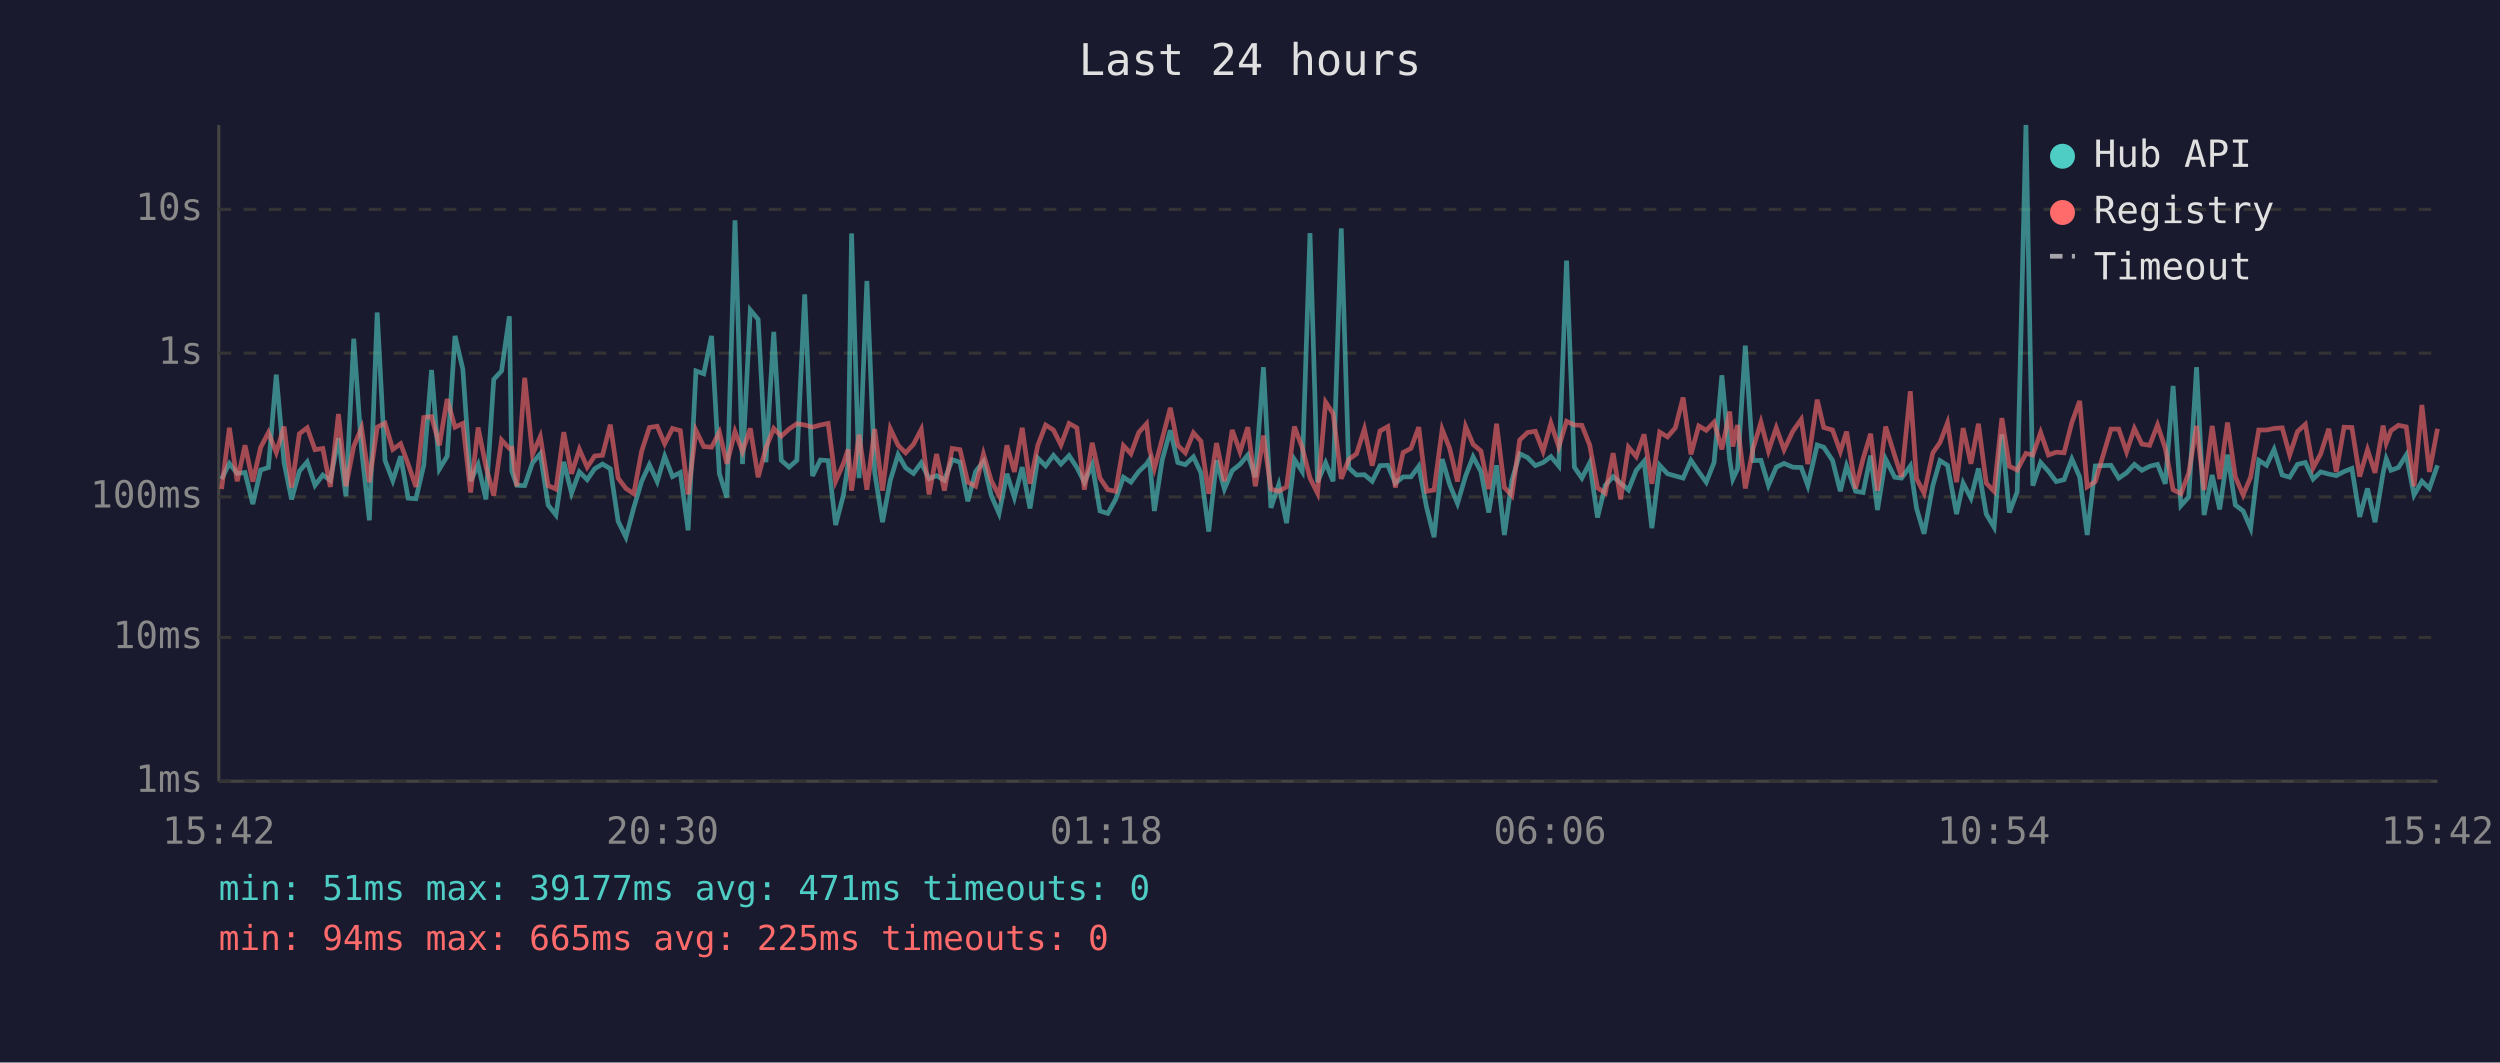
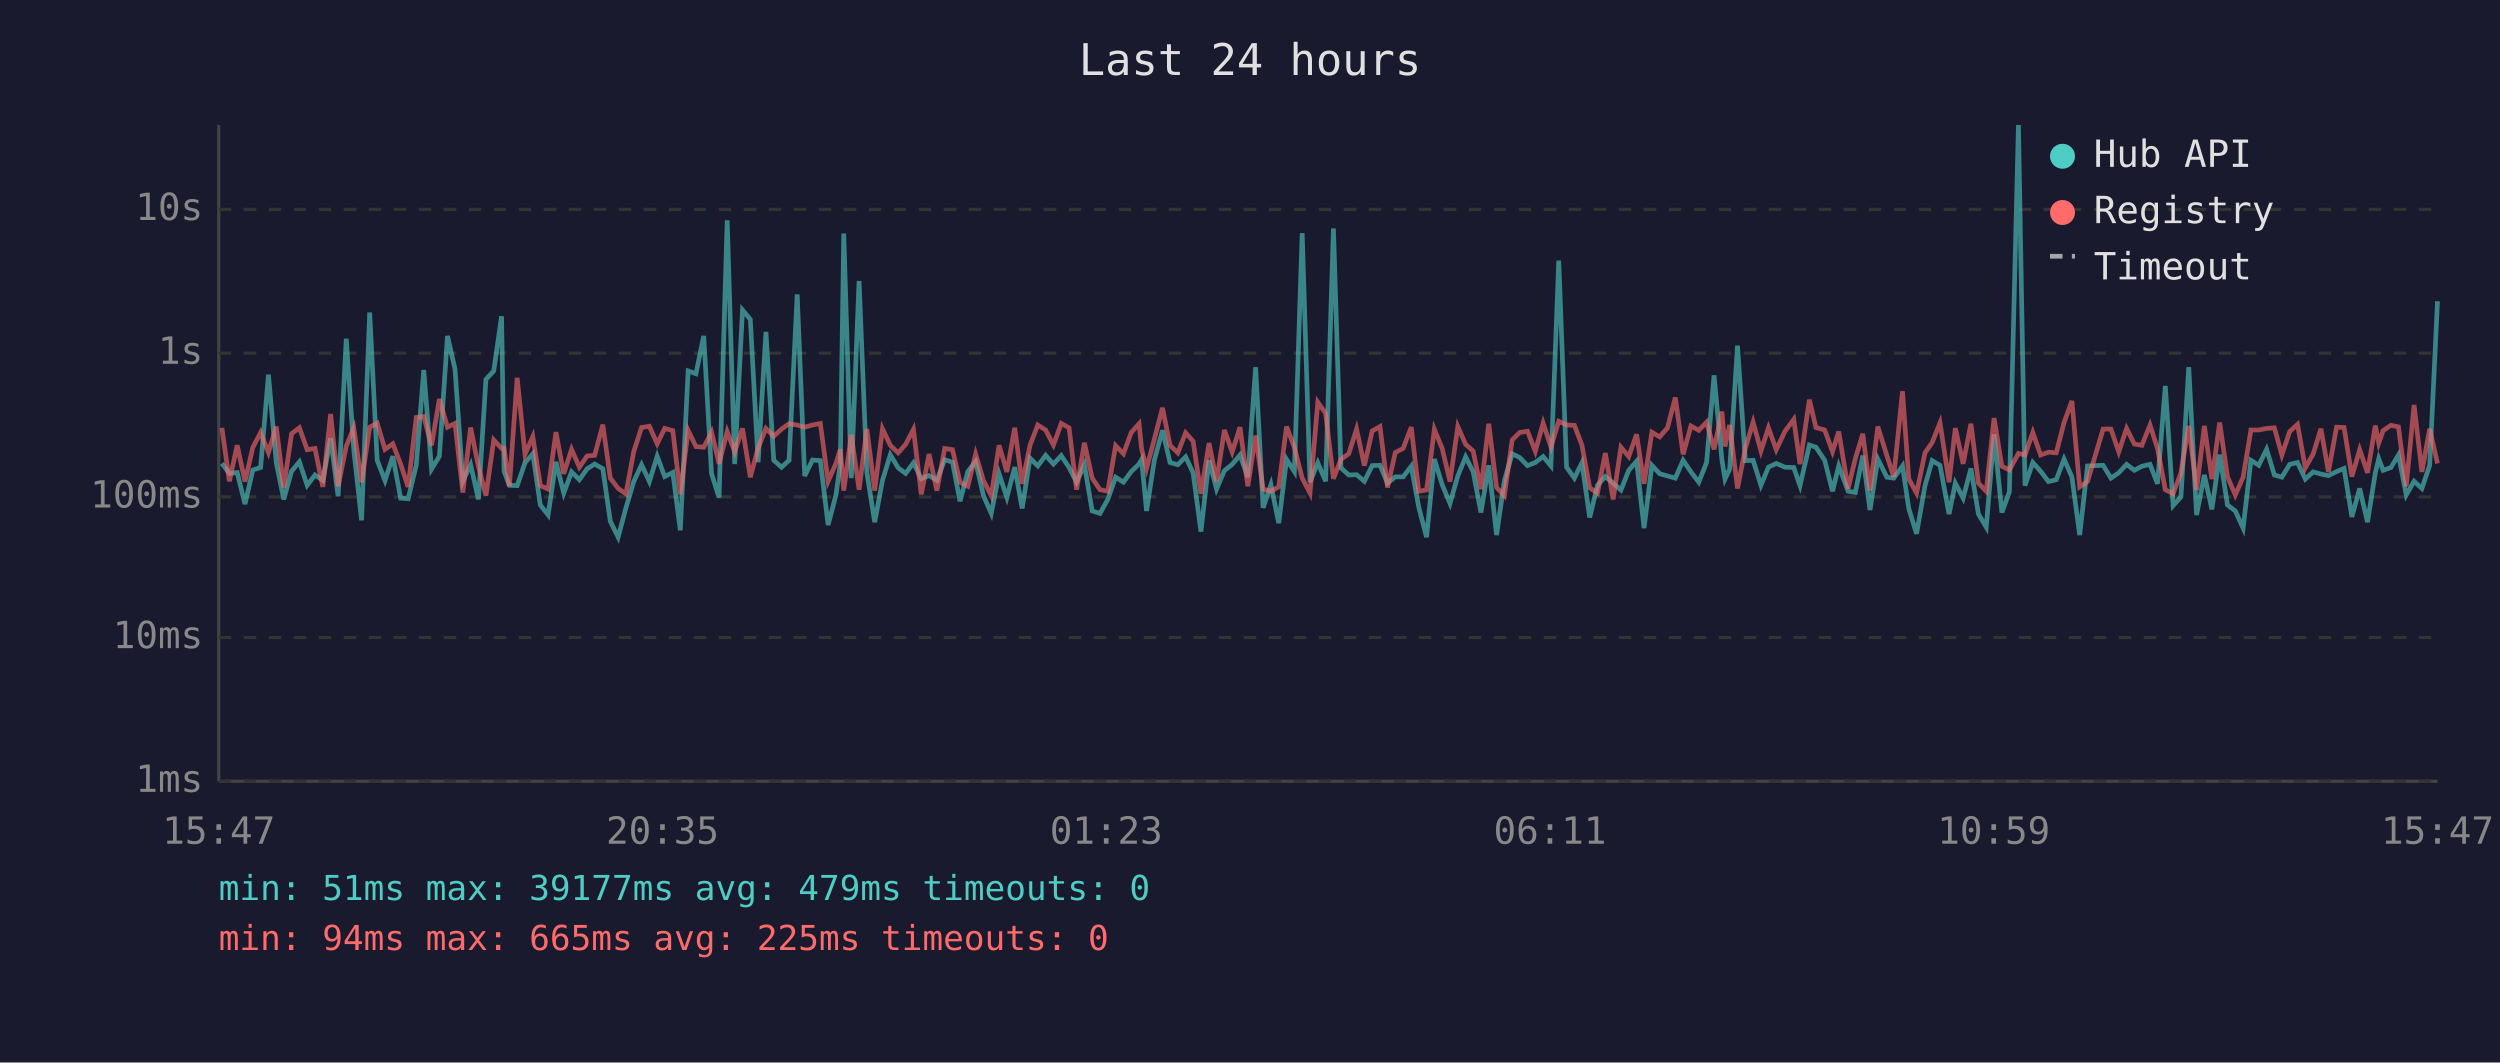
<svg xmlns="http://www.w3.org/2000/svg" viewBox="0 0 800 340" font-family="monospace" font-size="12">
  <rect width="800" height="340" fill="#1a1a2e" />
  <text x="400" y="24" fill="#e0e0e0" font-size="14" text-anchor="middle">Last 24 hours</text>
  <line x1="70" y1="40" x2="70" y2="250" stroke="#444" stroke-width="1" />
  <line x1="70" y1="250" x2="780" y2="250" stroke="#444" stroke-width="1" />
  <line x1="70" y1="250" x2="780" y2="250" stroke="#333" stroke-width="1" stroke-dasharray="4" />
  <text x="65" y="250" fill="#888" text-anchor="end" dominant-baseline="middle">1ms</text>
  <line x1="70" y1="204" x2="780" y2="204" stroke="#333" stroke-width="1" stroke-dasharray="4" />
  <text x="65" y="204" fill="#888" text-anchor="end" dominant-baseline="middle">10ms</text>
  <line x1="70" y1="159" x2="780" y2="159" stroke="#333" stroke-width="1" stroke-dasharray="4" />
  <text x="65" y="159" fill="#888" text-anchor="end" dominant-baseline="middle">100ms</text>
  <line x1="70" y1="113" x2="780" y2="113" stroke="#333" stroke-width="1" stroke-dasharray="4" />
  <text x="65" y="113" fill="#888" text-anchor="end" dominant-baseline="middle">1s</text>
  <line x1="70" y1="67" x2="780" y2="67" stroke="#333" stroke-width="1" stroke-dasharray="4" />
  <text x="65" y="67" fill="#888" text-anchor="end" dominant-baseline="middle">10s</text>
-   <text x="70" y="270" fill="#888" text-anchor="middle">15:42</text>
-   <text x="212" y="270" fill="#888" text-anchor="middle">20:30</text>
-   <text x="354" y="270" fill="#888" text-anchor="middle">01:18</text>
-   <text x="496" y="270" fill="#888" text-anchor="middle">06:06</text>
-   <text x="638" y="270" fill="#888" text-anchor="middle">10:54</text>
-   <text x="780" y="270" fill="#888" text-anchor="middle">15:42</text>
-   <polyline points="70.9,153.3 73.4,148.3 75.9,151.5 78.4,151.2 80.9,161.3 83.4,150.4 85.9,149.6 88.4,119.9 90.9,148.0 93.3,159.8 95.8,150.8 98.3,147.8 100.8,155.3 103.3,152.0 105.7,153.7 108.3,140.2 110.7,158.8 113.2,108.4 115.7,143.9 118.2,166.5 120.7,100.0 123.2,147.3 125.7,153.8 128.2,146.0 130.6,159.4 133.1,159.6 135.6,148.9 138.1,118.4 140.6,150.1 143.1,146.0 145.6,107.5 148.1,118.1 150.6,154.0 153.0,148.7 155.5,159.8 158.0,121.4 160.5,118.7 163.0,101.2 163.8,150.8 165.4,155.3 167.9,155.4 170.4,148.1 172.9,145.2 175.4,161.6 177.9,164.8 180.4,147.8 182.9,157.8 185.4,151.0 187.9,153.5 190.3,150.0 192.8,148.5 195.3,150.0 197.8,166.8 200.3,171.9 202.8,162.5 205.3,154.1 207.8,148.7 210.3,154.1 212.7,146.0 215.2,152.5 217.7,151.2 220.2,169.7 222.7,118.7 225.2,119.6 227.7,107.5 230.2,151.6 232.6,159.2 235.2,70.5 237.6,148.5 240.1,99.2 242.6,102.2 245.1,147.9 247.6,106.2 250.0,147.3 252.5,149.5 255.0,147.3 257.5,94.2 260.0,152.3 262.5,147.2 265.0,147.4 267.4,168.0 269.9,158.4 271.4,148.4 272.5,74.7 274.9,153.0 277.4,89.9 279.9,151.2 282.4,167.1 284.9,153.7 287.4,145.5 289.8,149.7 292.3,151.5 294.8,148.1 297.3,153.2 299.7,152.2 302.2,153.7 304.7,147.1 307.2,147.9 309.7,160.4 312.2,150.9 314.7,147.7 317.2,158.6 319.7,164.3 322.2,151.6 324.6,159.2 327.1,149.5 329.6,162.7 332.1,146.6 334.6,149.1 337.1,145.7 339.5,148.5 342.1,145.8 344.6,149.6 347.0,154.3 349.5,148.7 352.0,163.5 354.5,164.3 357.0,159.8 359.5,152.7 361.9,154.3 364.4,150.9 366.9,148.5 367.8,147.1 369.4,163.5 371.9,147.2 374.5,137.7 376.9,148.0 379.3,148.7 381.9,146.2 384.3,151.3 386.8,170.1 389.3,147.3 391.8,156.5 394.3,150.6 396.8,148.6 399.3,145.6 401.7,152.7 404.3,117.5 406.7,162.5 409.2,155.1 411.7,167.4 414.2,147.0 416.7,150.9 419.2,74.6 421.6,154.3 424.2,148.1 426.6,154.0 429.2,73.1 431.6,149.7 434.1,152.0 436.6,151.9 439.1,154.0 441.6,149.0 444.1,148.9 446.5,154.6 449.0,152.6 451.5,152.6 454.0,149.2 456.5,162.3 458.9,171.9 461.5,146.9 463.9,155.1 466.4,161.1 469.0,152.3 471.4,146.2 473.9,150.9 476.4,164.0 478.9,148.9 481.4,171.2 483.8,153.8 486.3,145.2 488.8,146.4 491.3,149.0 493.8,148.0 496.3,146.1 498.8,149.1 501.3,83.4 503.8,149.5 506.2,153.0 508.7,148.1 511.2,165.6 513.7,155.3 516.2,152.5 518.6,154.6 521.1,156.8 523.6,150.5 526.1,147.6 528.6,169.0 531.1,148.9 533.6,151.6 536.1,152.3 538.6,153.0 541.1,147.3 543.6,151.0 546.0,154.3 548.5,148.0 551.0,120.1 553.5,147.1 554.5,153.3 556.0,150.1 558.5,110.6 561.0,147.4 563.5,147.3 565.9,155.3 568.4,149.5 570.9,148.3 573.7,149.5 576.4,149.6 578.5,155.4 581.5,142.4 583.6,143.1 586.4,147.3 588.9,157.2 590.9,149.1 593.8,157.2 596.2,157.6 598.6,145.8 600.8,163.2 603.4,146.9 606.3,152.7 608.5,153.0 611.3,149.1 613.3,162.7 615.7,170.8 618.5,155.4 620.8,147.4 623.2,148.9 626.1,164.5 628.2,154.6 630.7,159.4 633.1,149.9 635.6,164.5 638.1,168.7 640.6,139.0 643.0,164.0 645.5,157.4 648.3,40.0 650.5,155.4 653.0,148.0 655.5,150.8 658.0,154.1 660.5,153.5 663.0,146.9 665.5,152.6 667.9,171.2 670.5,149.1 675.5,148.9 678.0,153.0 680.5,151.3 683.0,148.6 685.4,150.5 687.9,149.2 690.4,148.6 692.9,154.8 695.4,123.5 697.9,161.8 700.4,159.0 702.9,117.5 705.3,164.8 707.9,152.0 710.3,163.0 712.8,145.5 715.3,161.6 717.8,163.5 720.2,169.0 722.8,147.3 725.3,148.9 727.7,143.8 730.3,152.0 732.7,152.7 735.2,148.6 737.7,148.0 740.2,153.3 742.6,151.0 745.2,151.7 747.6,152.2 750.1,150.9 752.6,149.9 755.1,165.4 757.6,156.3 760.0,167.1 762.6,151.3 763.6,146.8 765.1,150.5 767.5,149.6 770.0,145.6 772.5,158.4 775.0,154.0 777.4,156.3 780.0,148.9" fill="none" stroke="#4ecdc4" stroke-width="1.5" opacity="0.6" />
-   <polyline points="70.9,156.5 73.4,136.9 75.9,154.0 78.4,142.5 80.9,154.1 83.4,143.2 85.9,138.4 88.4,144.8 90.9,136.5 93.3,156.0 95.8,138.8 98.3,136.9 100.8,143.9 103.3,143.5 105.7,155.8 108.3,132.5 110.7,155.6 113.2,142.8 115.7,136.9 118.2,154.3 120.7,136.7 123.2,135.4 125.7,143.8 128.2,142.0 130.6,148.5 133.1,155.8 135.6,133.6 138.1,133.3 140.6,142.5 143.1,127.7 145.6,136.7 148.1,135.5 150.6,157.6 153.0,136.8 155.5,149.3 158.0,158.6 160.5,140.8 163.0,143.5 163.8,143.4 165.4,155.6 167.9,120.9 170.4,145.4 172.9,139.7 175.4,155.4 177.9,156.5 180.4,138.3 182.9,151.6 185.4,143.8 187.9,149.5 190.3,145.9 192.8,145.7 195.3,135.9 197.8,153.0 200.3,156.3 202.8,158.0 205.3,144.5 207.8,136.8 210.3,136.4 212.7,142.0 215.2,137.1 217.7,137.8 220.2,158.2 222.7,137.7 225.2,142.9 227.7,143.1 230.2,138.3 232.6,148.4 235.2,138.1 237.6,144.5 240.1,137.1 242.6,152.7 245.1,143.3 247.6,137.1 250.0,139.6 252.5,137.3 255.0,135.6 257.5,136.0 260.0,136.7 262.5,136.0 265.0,135.5 267.4,154.0 269.9,148.3 271.4,143.8 272.5,157.0 274.9,139.1 277.4,156.7 279.9,137.3 282.4,157.0 284.9,137.2 287.4,142.5 289.8,144.9 292.3,142.2 294.8,137.4 297.3,158.2 299.7,145.3 302.2,157.0 304.7,143.5 307.2,143.9 309.7,154.3 312.2,155.6 314.7,145.3 317.2,153.8 319.7,158.6 322.2,142.5 324.6,151.0 327.1,136.9 329.6,154.8 332.1,142.5 334.6,136.0 337.1,137.6 339.5,142.4 342.1,135.5 344.6,136.9 347.0,156.7 349.5,141.7 352.0,153.0 354.5,156.7 357.0,157.2 359.5,142.6 361.9,145.2 364.4,138.4 366.9,135.6 367.8,143.6 369.4,149.9 371.9,140.5 374.5,130.5 376.9,142.5 379.3,144.9 381.9,138.5 384.3,141.2 386.8,158.0 389.3,141.8 391.8,154.0 394.3,137.6 396.8,144.6 399.3,136.7 401.7,155.6 404.3,139.4 406.7,156.5 409.2,157.2 411.7,155.8 414.2,136.5 416.7,143.2 419.2,153.0 421.6,157.8 424.2,128.7 426.6,132.3 429.2,153.2 431.6,147.0 434.1,145.2 436.6,137.3 439.1,149.0 441.6,137.9 444.1,136.5 446.5,156.0 449.0,144.8 451.5,143.5 454.0,136.7 456.5,157.2 458.9,156.8 461.5,137.4 463.9,143.5 466.4,154.1 469.0,136.5 471.4,142.2 473.9,144.3 476.4,156.5 478.9,135.6 481.4,156.0 483.8,158.6 486.3,140.8 488.8,138.4 491.3,138.0 493.8,144.4 496.3,135.4 498.8,143.0 501.3,134.8 503.8,136.0 506.2,136.1 508.7,142.4 511.2,156.1 513.7,157.8 516.2,145.0 518.6,159.8 521.1,143.1 523.6,146.1 526.1,139.0 528.6,154.8 531.1,138.3 533.6,139.8 536.1,136.9 538.6,127.2 541.1,145.4 543.6,136.3 546.0,137.7 548.5,135.1 551.0,143.8 553.5,131.7 554.5,142.9 556.0,136.0 558.5,156.3 561.0,143.5 563.5,135.1 565.9,144.3 568.4,136.9 570.9,143.9 573.7,138.0 576.4,134.2 578.5,148.5 581.5,127.9 583.6,136.8 586.4,137.6 588.9,144.5 590.9,138.1 593.8,156.3 596.2,146.8 598.6,138.8 600.8,157.0 603.4,136.5 606.3,145.8 608.5,152.6 611.3,125.2 613.3,153.2 615.7,157.8 618.5,144.9 620.8,141.6 623.2,135.3 626.1,154.3 628.2,137.0 630.7,148.4 633.1,135.6 635.6,154.6 638.1,157.2 640.6,133.8 643.0,149.2 645.5,150.4 648.3,145.1 650.5,145.6 653.0,138.4 655.5,145.6 658.0,144.7 660.5,144.9 663.0,135.2 665.5,128.3 667.9,155.8 670.5,154.1 675.5,137.3 678.0,137.3 680.5,144.6 683.0,137.1 685.4,142.1 687.9,142.5 690.4,136.0 692.9,143.5 695.4,156.7 697.9,158.0 700.4,151.3 702.9,136.3 705.3,156.8 707.9,136.3 710.3,153.3 712.8,135.2 715.3,152.6 717.8,158.4 720.2,152.7 722.8,137.6 725.3,137.6 727.7,137.1 730.3,136.9 732.7,145.6 735.2,138.1 737.7,135.8 740.2,149.7 742.6,145.3 745.2,137.2 747.6,151.0 750.1,136.7 752.6,136.8 755.1,152.5 757.6,143.9 760.0,151.3 762.6,136.2 763.6,141.8 765.1,137.8 767.5,136.1 770.0,136.6 772.5,155.6 775.0,129.6 777.4,151.0 780.0,137.2" fill="none" stroke="#ff6b6b" stroke-width="1.5" opacity="0.6" />
+   <text x="70" y="270" fill="#888" text-anchor="middle">15:47</text>
+   <text x="212" y="270" fill="#888" text-anchor="middle">20:35</text>
+   <text x="354" y="270" fill="#888" text-anchor="middle">01:23</text>
+   <text x="496" y="270" fill="#888" text-anchor="middle">06:11</text>
+   <text x="638" y="270" fill="#888" text-anchor="middle">10:59</text>
+   <text x="780" y="270" fill="#888" text-anchor="middle">15:47</text>
+   <polyline points="71.0,148.3 73.4,151.5 75.9,151.2 78.4,161.3 80.9,150.4 83.4,149.6 85.9,119.9 88.4,148.0 90.8,159.8 93.3,150.8 95.8,147.8 98.3,155.3 100.8,152.0 103.3,153.7 105.8,140.2 108.2,158.8 110.8,108.4 113.2,143.9 115.7,166.5 118.3,100.0 120.7,147.3 123.2,153.8 125.7,146.0 128.2,159.4 130.6,159.6 133.2,148.9 135.6,118.4 138.1,150.1 140.6,146.0 143.2,107.5 145.6,118.1 148.1,154.0 150.6,148.7 153.1,159.8 155.5,121.4 158.0,118.7 160.5,101.2 161.3,150.8 163.0,155.3 165.5,155.4 168.0,148.1 170.5,145.2 172.9,161.6 175.4,164.8 177.9,147.8 180.4,157.8 182.9,151.0 185.4,153.5 187.9,150.0 190.3,148.5 192.9,150.0 195.3,166.8 197.8,171.9 200.3,162.5 202.8,154.1 205.3,148.7 207.8,154.1 210.3,146.0 212.7,152.5 215.3,151.2 217.7,169.7 220.2,118.7 222.7,119.6 225.2,107.5 227.7,151.6 230.1,159.2 232.7,70.5 235.1,148.5 237.6,99.2 240.1,102.2 242.6,147.9 245.1,106.2 247.6,147.3 250.1,149.5 252.5,147.3 255.1,94.2 257.5,152.3 260.0,147.2 262.5,147.4 265.0,168.0 267.5,158.4 268.9,148.4 270.0,74.7 272.4,153.0 274.9,89.9 277.4,151.2 279.9,167.1 282.4,153.7 284.9,145.5 287.4,149.7 289.8,151.5 292.3,148.1 294.8,153.2 297.3,152.2 299.8,153.7 302.3,147.1 304.8,147.9 307.2,160.4 309.7,150.9 312.2,147.7 314.7,158.6 317.2,164.3 319.7,151.6 322.2,159.2 324.7,149.5 327.1,162.7 329.6,146.6 332.1,149.1 334.6,145.7 337.1,148.5 339.6,145.8 342.1,149.6 344.5,154.3 347.0,148.7 349.5,163.5 352.0,164.3 354.5,159.8 357.0,152.7 359.5,154.3 362.0,150.9 364.5,148.5 365.3,147.1 366.9,163.5 369.4,147.2 372.0,137.7 374.4,148.0 376.9,148.7 379.4,146.2 381.8,151.3 384.3,170.1 386.9,147.3 389.3,156.5 391.8,150.6 394.3,148.6 396.8,145.6 399.3,152.7 401.8,117.5 404.2,162.5 406.7,155.1 409.2,167.4 411.7,147.0 414.2,150.9 416.7,74.6 419.2,154.3 421.7,148.1 424.2,154.0 426.7,73.1 429.1,149.7 431.6,152.0 434.1,151.9 436.6,154.0 439.1,149.0 441.6,148.9 444.0,154.6 446.5,152.6 449.0,152.6 451.6,149.2 454.0,162.3 456.5,171.9 459.0,146.9 461.5,155.1 464.0,161.1 466.5,152.3 469.0,146.2 471.4,150.9 473.9,164.0 476.4,148.9 478.9,171.2 481.4,153.8 483.9,145.2 486.3,146.4 488.8,149.0 491.3,148.0 493.8,146.1 496.3,149.1 498.8,83.4 501.3,149.5 503.8,153.0 506.2,148.1 508.7,165.6 511.2,155.3 513.7,152.5 516.2,154.6 518.7,156.8 521.2,150.5 523.7,147.6 526.1,169.0 528.6,148.9 531.1,151.6 533.6,152.3 536.1,153.0 538.6,147.3 541.1,151.0 543.6,154.3 546.1,148.0 548.5,120.1 551.0,147.1 552.0,153.3 553.5,150.1 556.0,110.6 558.5,147.4 561.0,147.3 563.5,155.3 565.9,149.5 568.4,148.3 571.2,149.5 574.0,149.6 576.0,155.4 579.0,142.4 581.1,143.1 583.9,147.3 586.4,157.2 588.4,149.1 591.4,157.2 593.7,157.6 596.1,145.8 598.4,163.2 600.9,146.9 603.8,152.7 606.0,153.0 608.8,149.1 610.8,162.7 613.3,170.8 616.0,155.4 618.3,147.4 620.8,148.9 623.7,164.5 625.7,154.6 628.2,159.4 630.7,149.9 633.1,164.5 635.6,168.7 638.1,139.0 640.6,164.0 643.0,157.4 645.9,40.0 648.0,155.4 650.5,148.0 653.0,150.8 655.5,154.1 658.0,153.5 660.5,146.9 663.0,152.6 665.5,171.2 668.0,149.1 673.0,148.9 675.5,153.0 678.0,151.3 680.5,148.6 683.0,150.5 685.4,149.2 688.0,148.6 690.4,154.8 692.9,123.5 695.4,161.8 697.9,159.0 700.4,117.5 702.9,164.8 705.4,152.0 707.8,163.0 710.3,145.5 712.8,161.6 715.3,163.5 717.8,169.0 720.3,147.3 722.8,148.9 725.3,143.8 727.8,152.0 730.2,152.7 732.7,148.6 735.2,148.0 737.7,153.3 740.2,151.0 742.7,151.7 745.1,152.2 747.7,150.9 750.1,149.9 752.6,165.4 755.1,156.3 757.6,167.1 760.1,151.3 761.2,146.8 762.6,150.5 765.1,149.6 767.5,145.6 770.0,158.4 772.5,154.0 775.0,156.3 777.5,148.9 780.0,96.4" fill="none" stroke="#4ecdc4" stroke-width="1.5" opacity="0.6" />
+   <polyline points="71.0,136.9 73.4,154.0 75.9,142.5 78.4,154.1 80.9,143.2 83.4,138.4 85.9,144.8 88.4,136.5 90.8,156.0 93.3,138.8 95.8,136.9 98.3,143.9 100.8,143.5 103.3,155.8 105.8,132.5 108.2,155.6 110.8,142.8 113.2,136.9 115.7,154.3 118.3,136.7 120.7,135.4 123.2,143.8 125.7,142.0 128.2,148.5 130.6,155.8 133.2,133.6 135.6,133.3 138.1,142.5 140.6,127.7 143.2,136.7 145.6,135.5 148.1,157.6 150.6,136.8 153.1,149.3 155.5,158.6 158.0,140.8 160.5,143.5 161.3,143.4 163.0,155.6 165.5,120.9 168.0,145.4 170.5,139.7 172.9,155.4 175.4,156.5 177.9,138.3 180.4,151.6 182.9,143.8 185.4,149.5 187.9,145.9 190.3,145.7 192.9,135.9 195.3,153.0 197.8,156.3 200.3,158.0 202.8,144.5 205.3,136.8 207.8,136.4 210.3,142.0 212.7,137.1 215.3,137.8 217.7,158.2 220.2,137.7 222.7,142.9 225.2,143.1 227.7,138.3 230.1,148.4 232.7,138.1 235.1,144.5 237.6,137.1 240.1,152.7 242.6,143.3 245.1,137.1 247.6,139.6 250.1,137.3 252.5,135.6 255.1,136.0 257.5,136.7 260.0,136.0 262.5,135.5 265.0,154.0 267.5,148.3 268.9,143.8 270.0,157.0 272.4,139.1 274.9,156.7 277.4,137.3 279.9,157.0 282.4,137.2 284.9,142.5 287.4,144.9 289.8,142.2 292.3,137.4 294.8,158.2 297.3,145.3 299.8,157.0 302.3,143.5 304.8,143.9 307.2,154.3 309.7,155.6 312.2,145.3 314.7,153.8 317.2,158.6 319.7,142.5 322.2,151.0 324.7,136.9 327.1,154.8 329.6,142.5 332.1,136.0 334.6,137.6 337.1,142.4 339.6,135.5 342.1,136.9 344.5,156.7 347.0,141.7 349.5,153.0 352.0,156.7 354.5,157.2 357.0,142.6 359.5,145.2 362.0,138.4 364.5,135.6 365.3,143.6 366.9,149.9 369.4,140.5 372.0,130.5 374.4,142.5 376.9,144.9 379.4,138.5 381.8,141.2 384.3,158.0 386.9,141.8 389.3,154.0 391.8,137.6 394.3,144.6 396.8,136.7 399.3,155.6 401.8,139.4 404.2,156.5 406.7,157.2 409.2,155.8 411.7,136.5 414.2,143.2 416.7,153.0 419.2,157.8 421.7,128.7 424.2,132.3 426.7,153.2 429.1,147.0 431.6,145.2 434.1,137.3 436.6,149.0 439.1,137.9 441.6,136.5 444.0,156.0 446.5,144.8 449.0,143.5 451.6,136.7 454.0,157.2 456.5,156.8 459.0,137.4 461.5,143.5 464.0,154.1 466.5,136.5 469.0,142.2 471.4,144.3 473.9,156.5 476.4,135.6 478.9,156.0 481.4,158.6 483.9,140.8 486.3,138.4 488.8,138.0 491.3,144.4 493.8,135.4 496.3,143.0 498.8,134.8 501.3,136.0 503.8,136.1 506.2,142.4 508.7,156.1 511.2,157.8 513.7,145.0 516.2,159.8 518.7,143.1 521.2,146.1 523.7,139.0 526.1,154.8 528.6,138.3 531.1,139.8 533.6,136.9 536.1,127.2 538.6,145.4 541.1,136.3 543.6,137.7 546.1,135.1 548.5,143.8 551.0,131.7 552.0,142.9 553.5,136.0 556.0,156.3 558.5,143.5 561.0,135.1 563.5,144.3 565.9,136.9 568.4,143.9 571.2,138.0 574.0,134.2 576.0,148.5 579.0,127.9 581.1,136.8 583.9,137.6 586.4,144.5 588.4,138.1 591.4,156.3 593.7,146.8 596.1,138.8 598.4,157.0 600.9,136.5 603.8,145.8 606.0,152.6 608.8,125.2 610.8,153.2 613.3,157.8 616.0,144.9 618.3,141.6 620.8,135.3 623.7,154.3 625.7,137.0 628.2,148.4 630.7,135.6 633.1,154.6 635.6,157.2 638.1,133.8 640.6,149.2 643.0,150.4 645.9,145.1 648.0,145.6 650.5,138.4 653.0,145.6 655.5,144.7 658.0,144.9 660.5,135.2 663.0,128.3 665.5,155.8 668.0,154.1 673.0,137.3 675.5,137.3 678.0,144.6 680.5,137.1 683.0,142.1 685.4,142.5 688.0,136.0 690.4,143.5 692.9,156.7 695.4,158.0 697.9,151.3 700.4,136.3 702.9,156.8 705.4,136.3 707.8,153.3 710.3,135.2 712.8,152.6 715.3,158.4 717.8,152.7 720.3,137.6 722.8,137.6 725.3,137.1 727.8,136.9 730.2,145.6 732.7,138.1 735.2,135.8 737.7,149.7 740.2,145.3 742.7,137.2 745.1,151.0 747.7,136.7 750.1,136.8 752.6,152.5 755.1,143.9 757.6,151.3 760.1,136.2 761.2,141.8 762.6,137.8 765.1,136.1 767.5,136.6 770.0,155.6 772.5,129.6 775.0,151.0 777.5,137.2 780.0,148.3" fill="none" stroke="#ff6b6b" stroke-width="1.5" opacity="0.6" />
  <circle cx="660" cy="50" r="4" fill="#4ecdc4" />
  <text x="670" y="50" fill="#e0e0e0" dominant-baseline="middle">Hub API</text>
  <circle cx="660" cy="68" r="4" fill="#ff6b6b" />
  <text x="670" y="68" fill="#e0e0e0" dominant-baseline="middle">Registry</text>
  <line x1="656" y1="82" x2="664" y2="82" stroke="#e0e0e0" stroke-width="1.5" stroke-dasharray="4,3" opacity="0.7" />
  <text x="670" y="86" fill="#e0e0e0" dominant-baseline="middle">Timeout</text>
-   <text x="70" y="288" fill="#4ecdc4" font-size="11">min: 51ms  max: 39177ms  avg: 471ms  timeouts: 0</text>
+   <text x="70" y="288" fill="#4ecdc4" font-size="11">min: 51ms  max: 39177ms  avg: 479ms  timeouts: 0</text>
  <text x="70" y="304" fill="#ff6b6b" font-size="11">min: 94ms  max: 665ms  avg: 225ms  timeouts: 0</text>
</svg>
